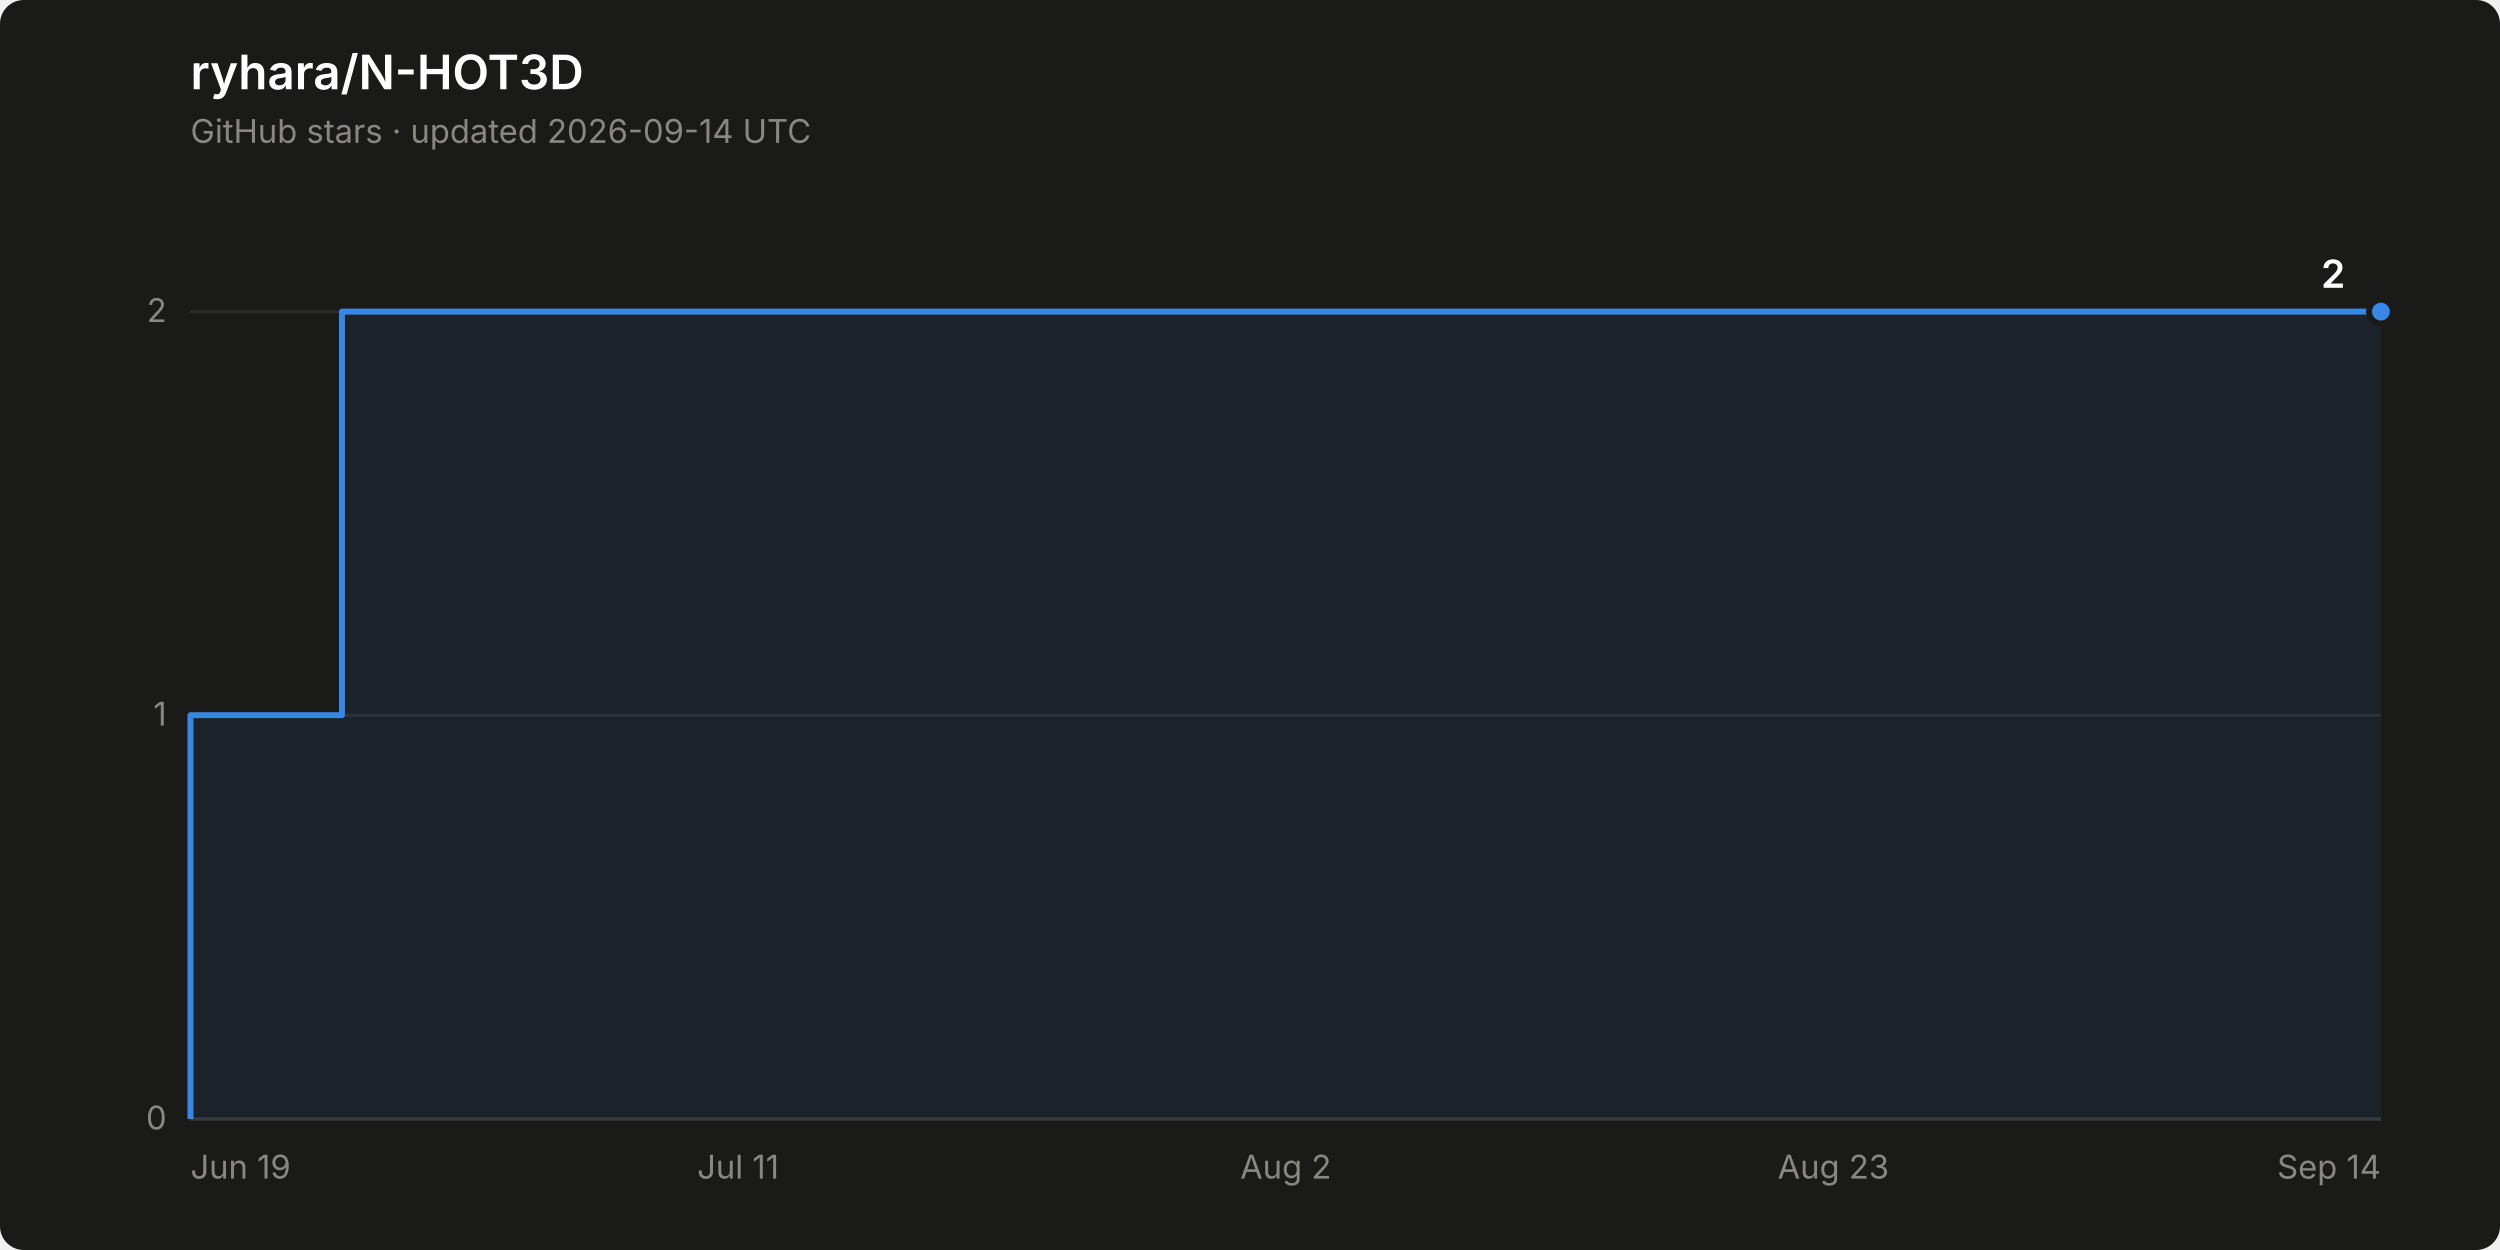
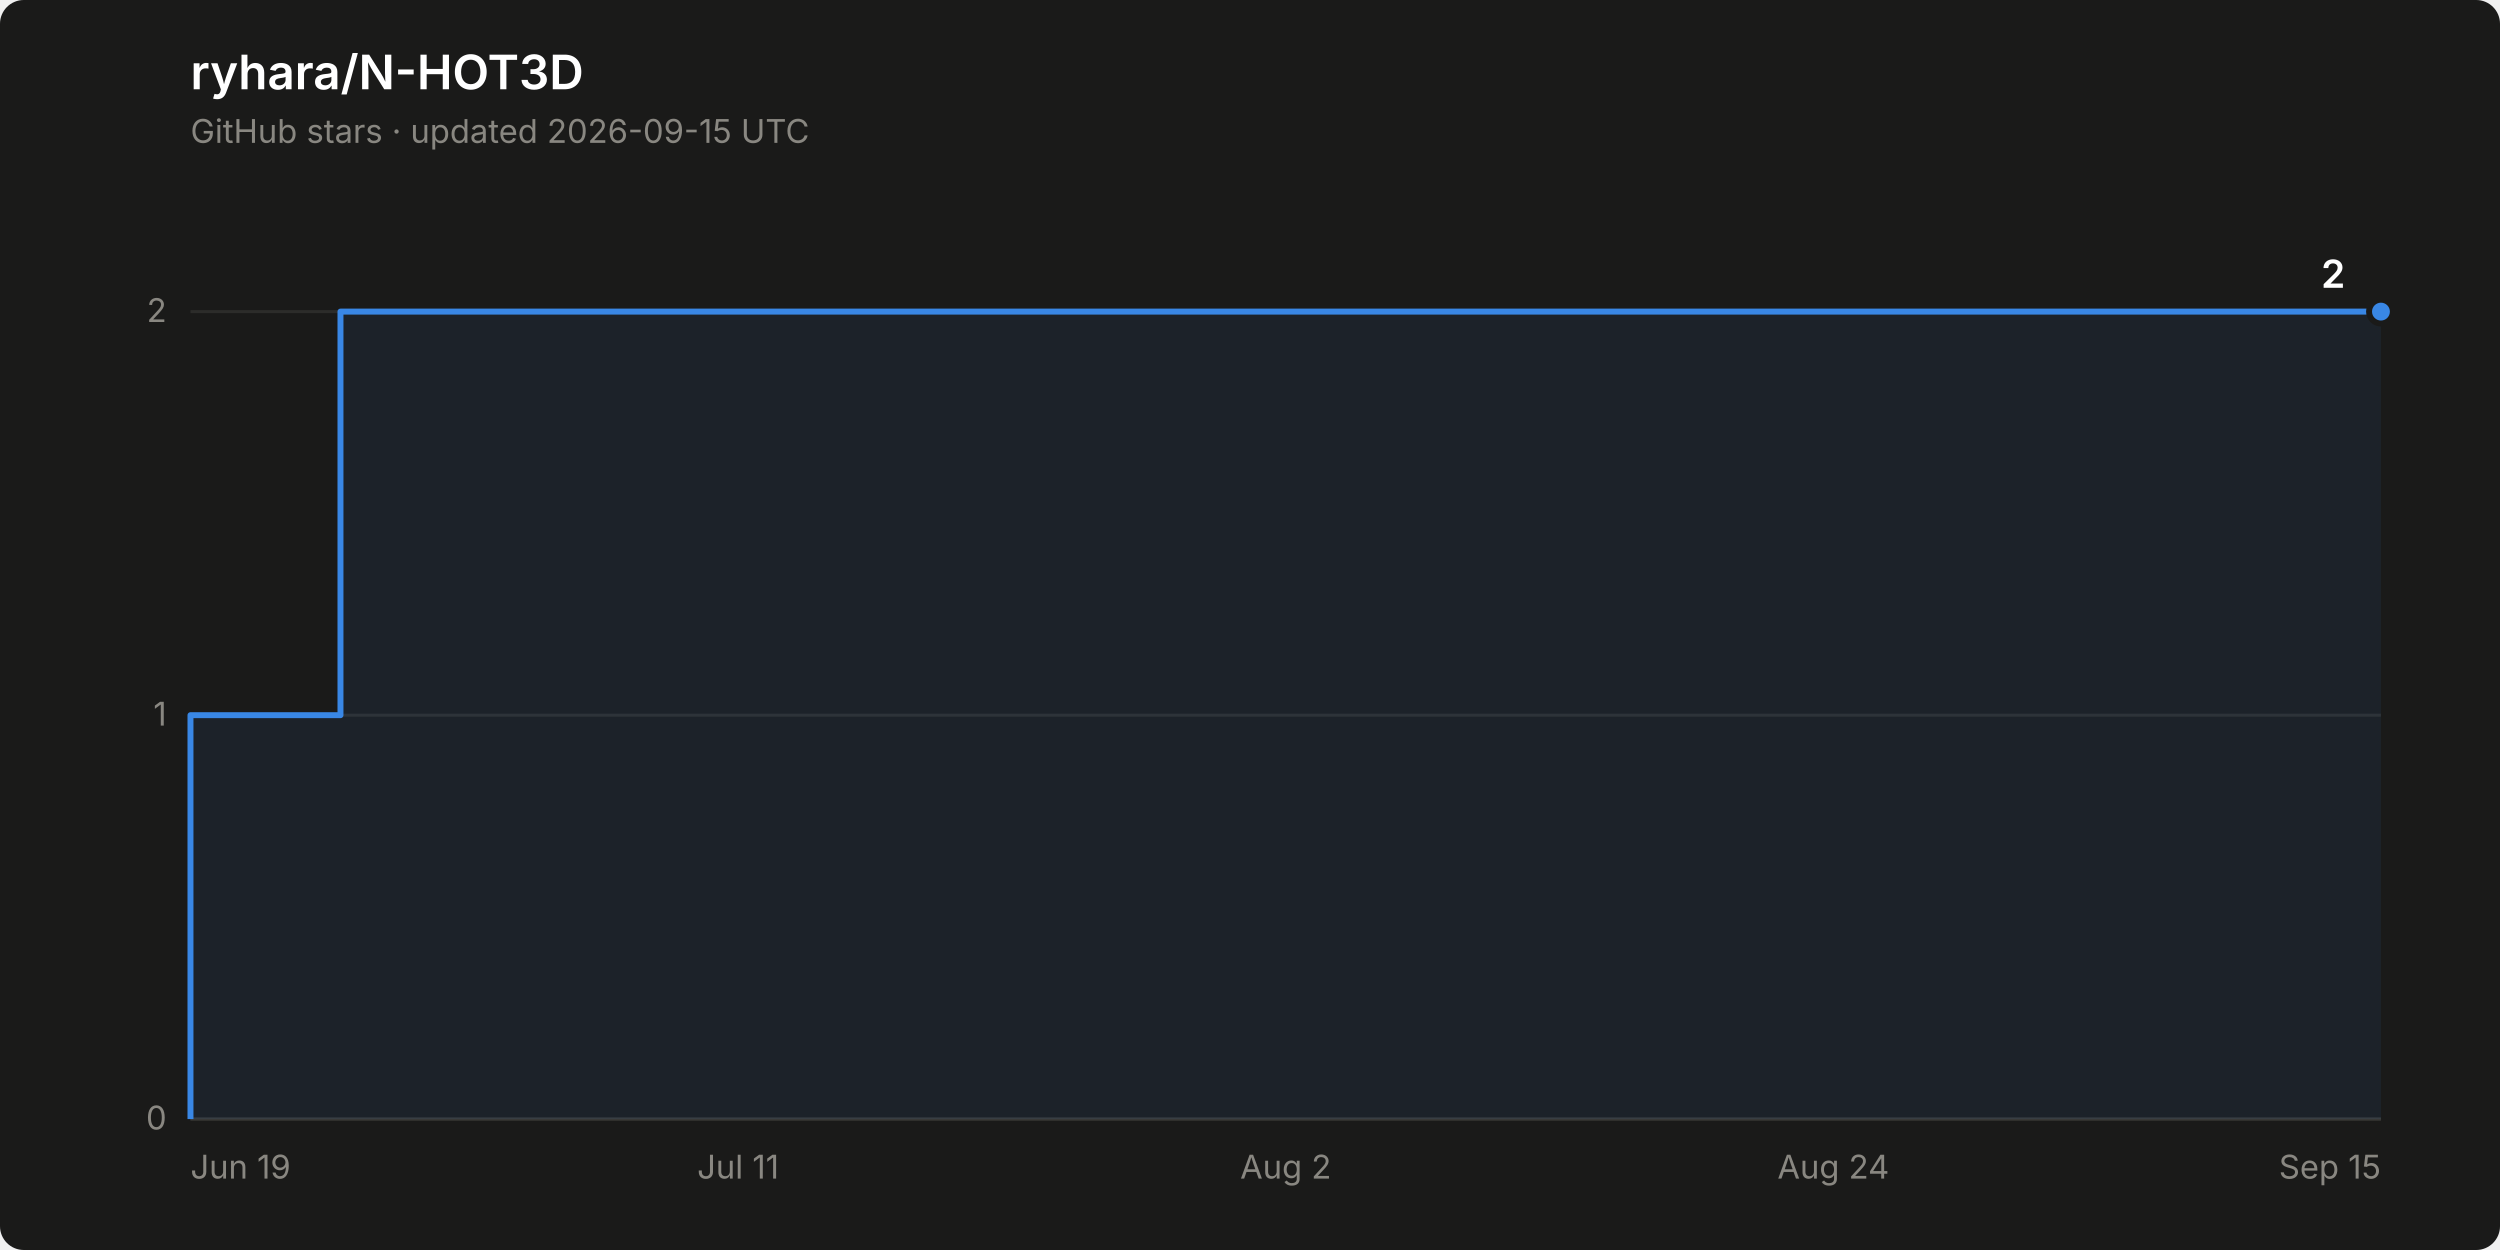
<svg xmlns="http://www.w3.org/2000/svg" width="840" height="420" viewBox="0 0 840 420" role="img" aria-label="Star history of ryhara/N-HOT3D: 2 stars">
  <rect width="840" height="420" rx="8" fill="#1a1a19" />
  <text x="64" y="30" font-family="system-ui, -apple-system, &quot;Segoe UI&quot;, sans-serif" font-size="16" font-weight="600" fill="#ffffff">ryhara/N-HOT3D</text>
-   <text x="64" y="48" font-family="system-ui, -apple-system, &quot;Segoe UI&quot;, sans-serif" font-size="11" fill="#898781">GitHub stars · updated 2026-09-14 UTC</text>
+   <text x="64" y="48" font-family="system-ui, -apple-system, &quot;Segoe UI&quot;, sans-serif" font-size="11" fill="#898781">GitHub stars · updated 2026-09-15 UTC</text>
  <line x1="64" y1="376.0" x2="800" y2="376.0" stroke="#2c2c2a" stroke-width="1" />
  <text x="56" y="379.5" font-family="system-ui, -apple-system, &quot;Segoe UI&quot;, sans-serif" font-size="11" fill="#898781" text-anchor="end" style="font-variant-numeric: tabular-nums">0</text>
  <line x1="64" y1="240.3" x2="800" y2="240.3" stroke="#2c2c2a" stroke-width="1" />
  <text x="56" y="243.8" font-family="system-ui, -apple-system, &quot;Segoe UI&quot;, sans-serif" font-size="11" fill="#898781" text-anchor="end" style="font-variant-numeric: tabular-nums">1</text>
  <line x1="64" y1="104.7" x2="800" y2="104.7" stroke="#2c2c2a" stroke-width="1" />
  <text x="56" y="108.2" font-family="system-ui, -apple-system, &quot;Segoe UI&quot;, sans-serif" font-size="11" fill="#898781" text-anchor="end" style="font-variant-numeric: tabular-nums">2</text>
  <line x1="64" y1="376.0" x2="800" y2="376.0" stroke="#383835" stroke-width="1" />
  <text x="64.0" y="396" font-family="system-ui, -apple-system, &quot;Segoe UI&quot;, sans-serif" font-size="11" fill="#898781" text-anchor="start">Jun 19</text>
  <text x="248.0" y="396" font-family="system-ui, -apple-system, &quot;Segoe UI&quot;, sans-serif" font-size="11" fill="#898781" text-anchor="middle">Jul 11</text>
  <text x="432.0" y="396" font-family="system-ui, -apple-system, &quot;Segoe UI&quot;, sans-serif" font-size="11" fill="#898781" text-anchor="middle">Aug 2</text>
-   <text x="616.0" y="396" font-family="system-ui, -apple-system, &quot;Segoe UI&quot;, sans-serif" font-size="11" fill="#898781" text-anchor="middle">Aug 23</text>
-   <text x="800.0" y="396" font-family="system-ui, -apple-system, &quot;Segoe UI&quot;, sans-serif" font-size="11" fill="#898781" text-anchor="end">Sep 14</text>
-   <path d="M 64.0 376.0 L 64.0 240.3 L 114.9 240.3 L 114.9 104.7 L 800.0 104.7 L 800.0 376.0 Z" fill="#3987e5" fill-opacity="0.08" stroke="none" />
-   <path d="M 64.0 376.0 L 64.0 240.3 L 114.9 240.3 L 114.9 104.7 L 800.0 104.7" fill="none" stroke="#3987e5" stroke-width="2" stroke-linejoin="round" />
+   <text x="616.0" y="396" font-family="system-ui, -apple-system, &quot;Segoe UI&quot;, sans-serif" font-size="11" fill="#898781" text-anchor="middle">Aug 24</text>
+   <text x="800.0" y="396" font-family="system-ui, -apple-system, &quot;Segoe UI&quot;, sans-serif" font-size="11" fill="#898781" text-anchor="end">Sep 15</text>
+   <path d="M 64.0 376.0 L 64.0 240.3 L 114.4 240.3 L 114.4 104.7 L 800.0 104.7 L 800.0 376.0 Z" fill="#3987e5" fill-opacity="0.08" stroke="none" />
+   <path d="M 64.0 376.0 L 64.0 240.3 L 114.4 240.3 L 114.4 104.7 L 800.0 104.7" fill="none" stroke="#3987e5" stroke-width="2" stroke-linejoin="round" />
  <circle cx="800.0" cy="104.7" r="4" fill="#3987e5" stroke="#1a1a19" stroke-width="2" />
  <text x="788.0" y="96.7" font-family="system-ui, -apple-system, &quot;Segoe UI&quot;, sans-serif" font-size="13" font-weight="600" fill="#ffffff" text-anchor="end" style="font-variant-numeric: tabular-nums">2</text>
</svg>
